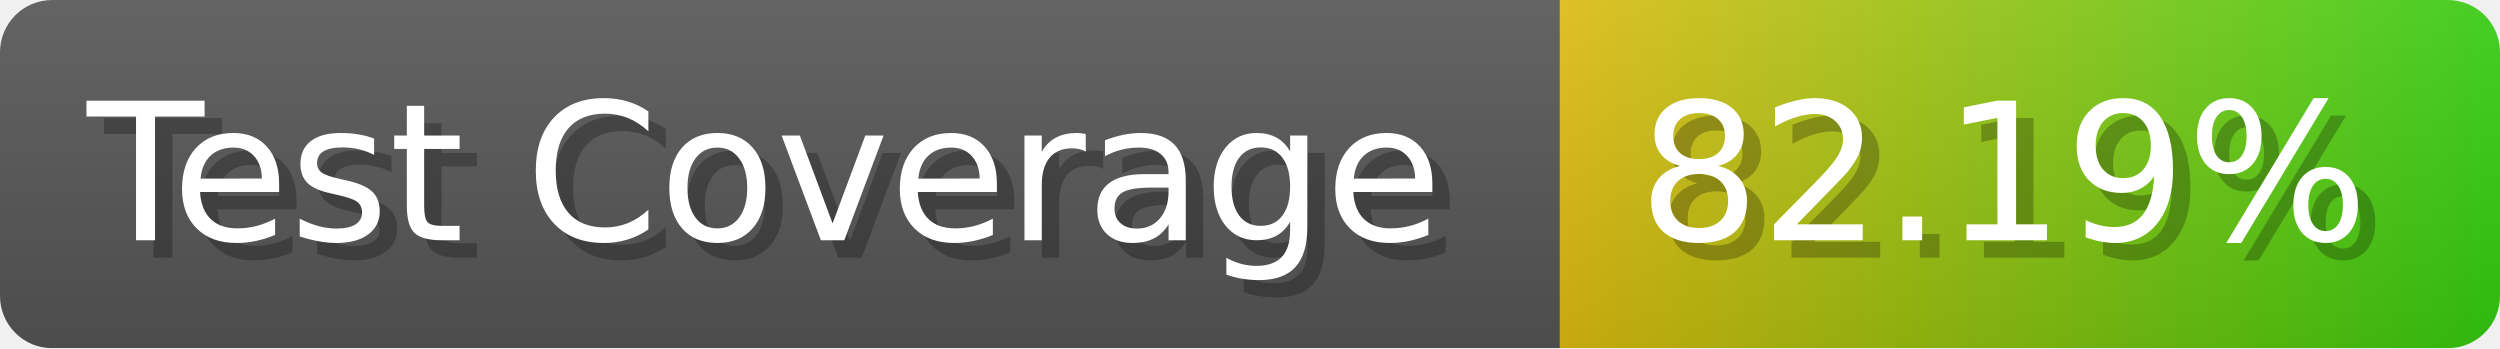
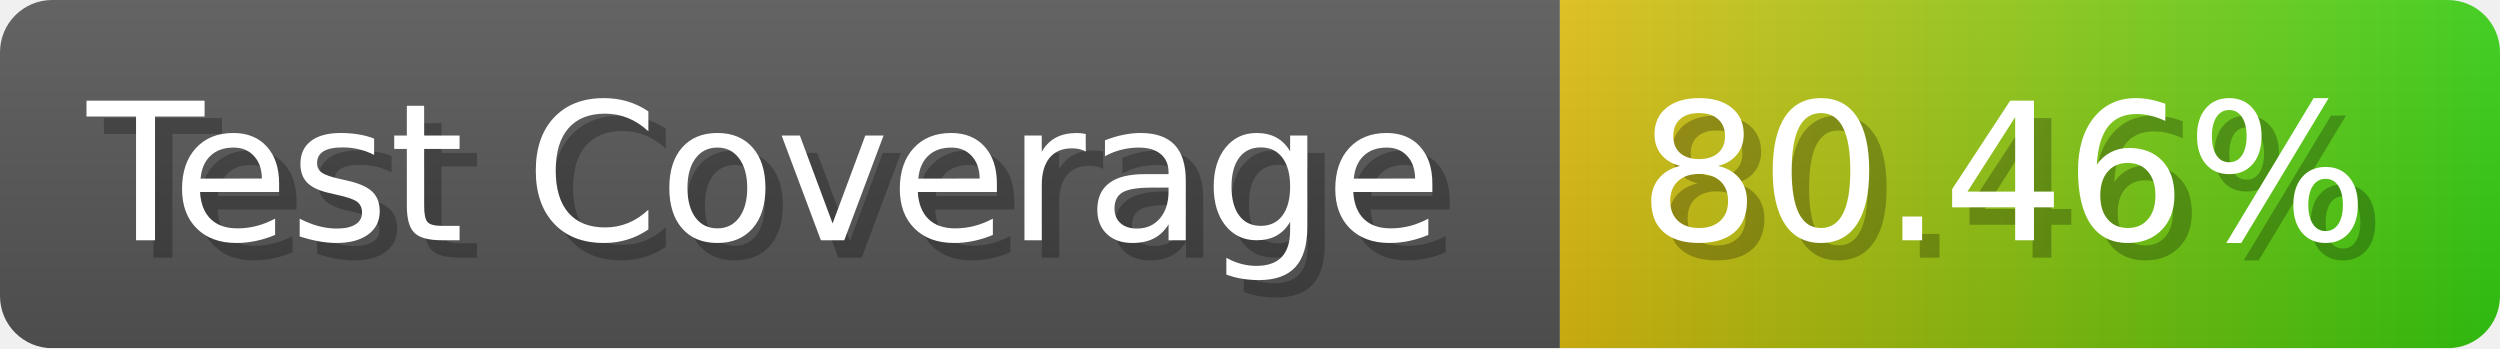
- <svg xmlns="http://www.w3.org/2000/svg" width="143.6" height="20" viewBox="0 0 1436 200" role="img" aria-label="Test Coverage: 82.19%">
+ <svg xmlns="http://www.w3.org/2000/svg" width="143.6" height="20" viewBox="0 0 1436 200" role="img" aria-label="Test Coverage: 80.46%">
  <linearGradient id="a" x2="0" y2="100%">
    <stop offset="0" stop-opacity=".1" stop-color="#EEE" />
    <stop offset="1" stop-opacity=".1" />
  </linearGradient>
  <mask id="m">
    <rect width="1436" height="200" rx="30" fill="#FFF" />
  </mask>
  <g mask="url(#m)">
    <rect width="896" height="200" fill="#555" />
    <rect width="540" height="200" fill="url(#x)" x="896" />
    <rect width="1436" height="200" fill="url(#a)" />
  </g>
  <g aria-hidden="true" fill="#fff" text-anchor="start" font-family="Verdana,DejaVu Sans,sans-serif" font-size="110">
    <text x="60" y="148" textLength="796" fill="#000" opacity="0.25">Test Coverage</text>
    <text x="50" y="138" textLength="796">Test Coverage</text>
-     <text x="951" y="148" textLength="440" fill="#000" opacity="0.25">82.19%</text>
-     <text x="941" y="138" textLength="440">82.19%</text>
+     <text x="951" y="148" textLength="440" fill="#000" opacity="0.25">80.46%</text>
+     <text x="941" y="138" textLength="440">80.46%</text>
  </g>
  <linearGradient id="x" x1="0%" y1="0%" x2="100%" y2="0%">
    <stop offset="0%" style="stop-color:#DB1" />
    <stop offset="100%" style="stop-color:#3C1" />
  </linearGradient>
</svg>
